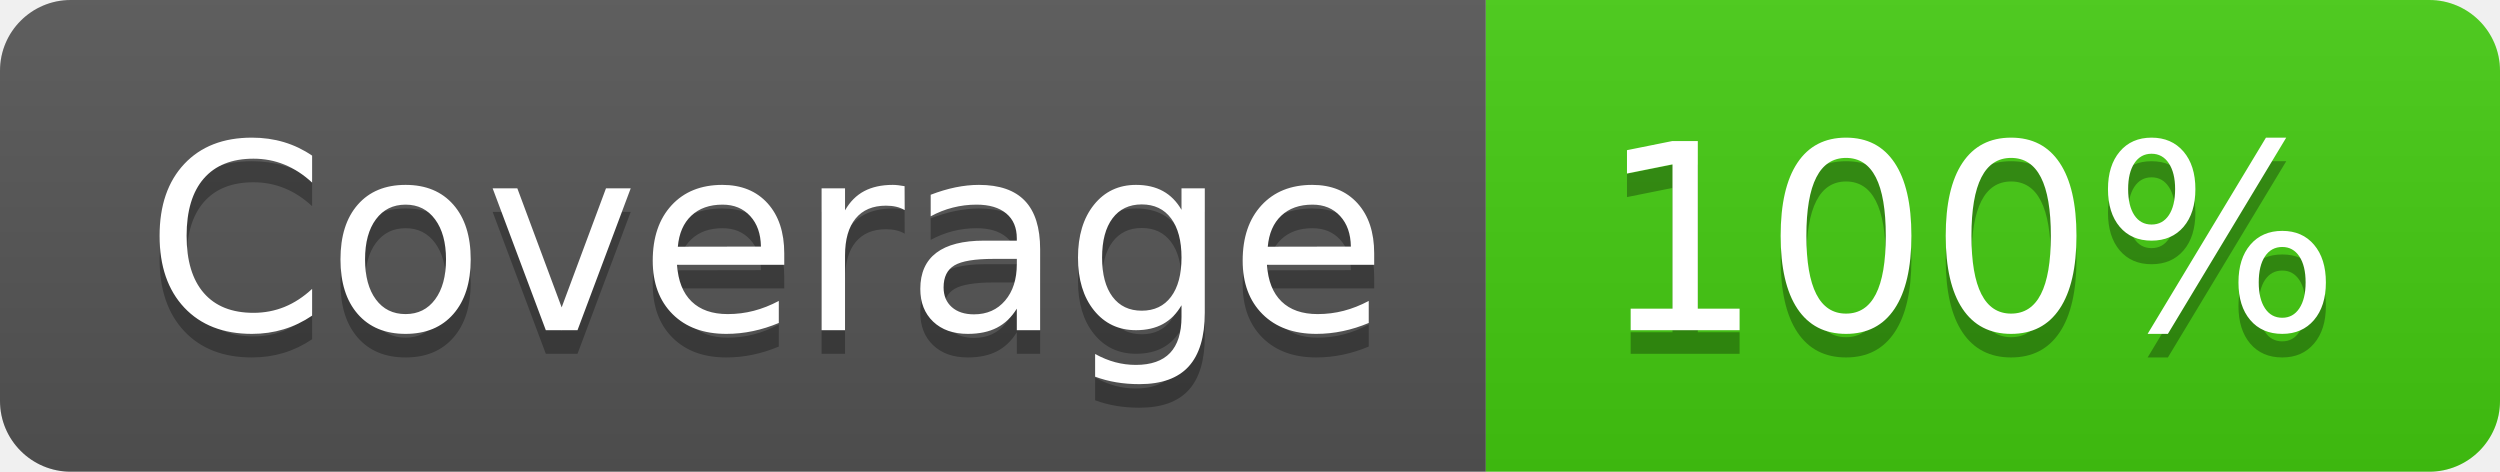
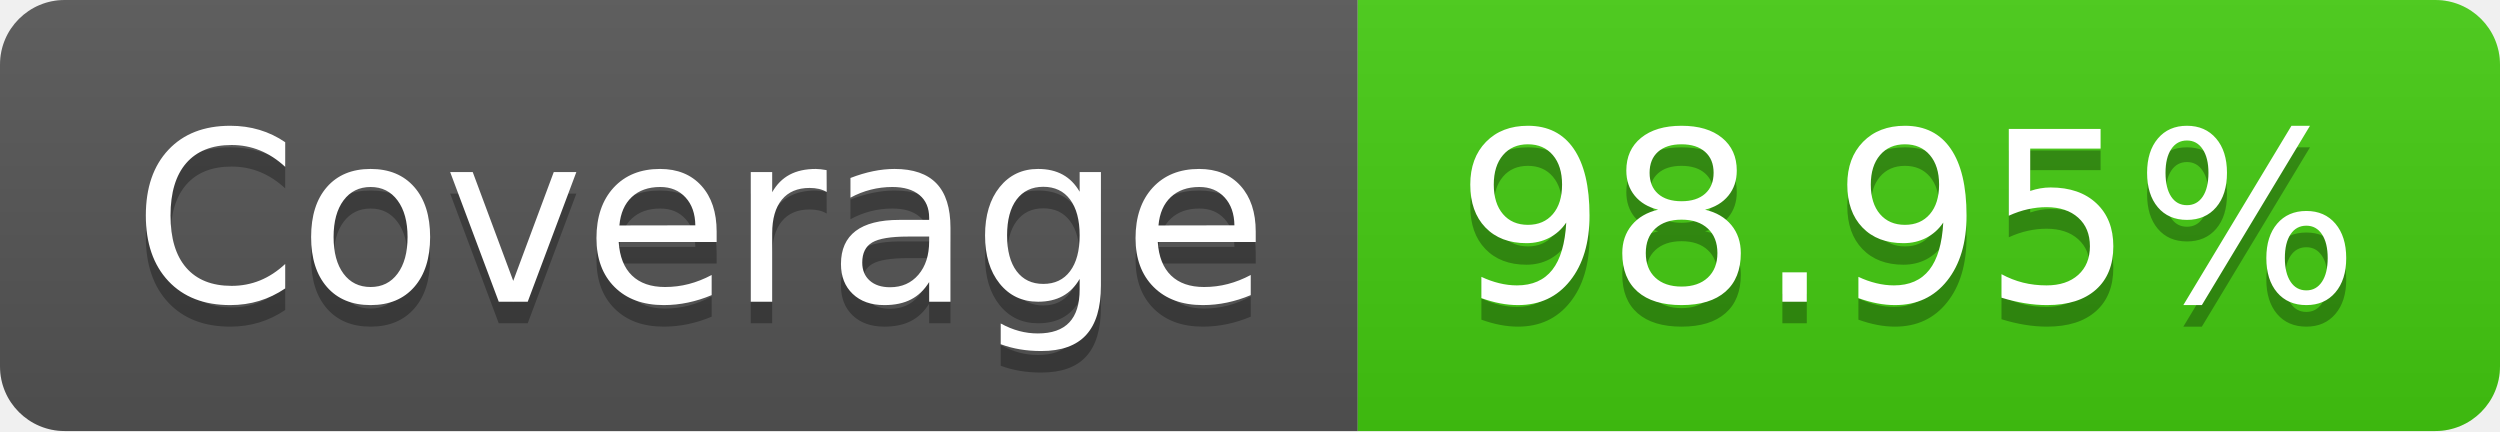
- <svg xmlns="http://www.w3.org/2000/svg" width="106" height="20" role="img" aria-label="Coverage: 100%">
+ <svg xmlns="http://www.w3.org/2000/svg" width="116" height="20" role="img" aria-label="Coverage: 98.95%">
  <linearGradient id="s" x2="0" y2="100%">
    <stop offset="0" stop-color="#bbb" stop-opacity=".1" />
    <stop offset="1" stop-opacity=".1" />
  </linearGradient>
  <clipPath id="r">
-     <rect width="106" height="20" rx="3" fill="#fff" />
+     <rect width="116" height="20" rx="3" fill="#fff" />
  </clipPath>
  <g clip-path="url(#r)">
    <rect width="63" height="20" fill="#555" />
-     <rect x="63" width="43" height="20" fill="#4c1" />
-     <rect width="106" height="20" fill="url(#s)" />
+     <rect x="63" width="53" height="20" fill="#4c1" />
+     <rect width="116" height="20" fill="url(#s)" />
  </g>
  <g fill="#fff" text-anchor="middle" font-family="Verdana,Geneva,DejaVu Sans,sans-serif" text-rendering="geometricPrecision" font-size="110">
    <text aria-hidden="true" x="325" y="150" fill="#010101" fill-opacity=".3" transform="scale(.1)" textLength="530">Coverage</text>
    <text x="325" y="140" transform="scale(.1)" fill="#fff" textLength="530">Coverage</text>
-     <text aria-hidden="true" x="835" y="150" fill="#010101" fill-opacity=".3" transform="scale(.1)" textLength="330">100%</text>
-     <text x="835" y="140" transform="scale(.1)" fill="#fff" textLength="330">100%</text>
+     <text aria-hidden="true" x="885" y="150" fill="#010101" fill-opacity=".3" transform="scale(.1)" textLength="430">98.95%</text>
+     <text x="885" y="140" transform="scale(.1)" fill="#fff" textLength="430">98.95%</text>
  </g>
</svg>
